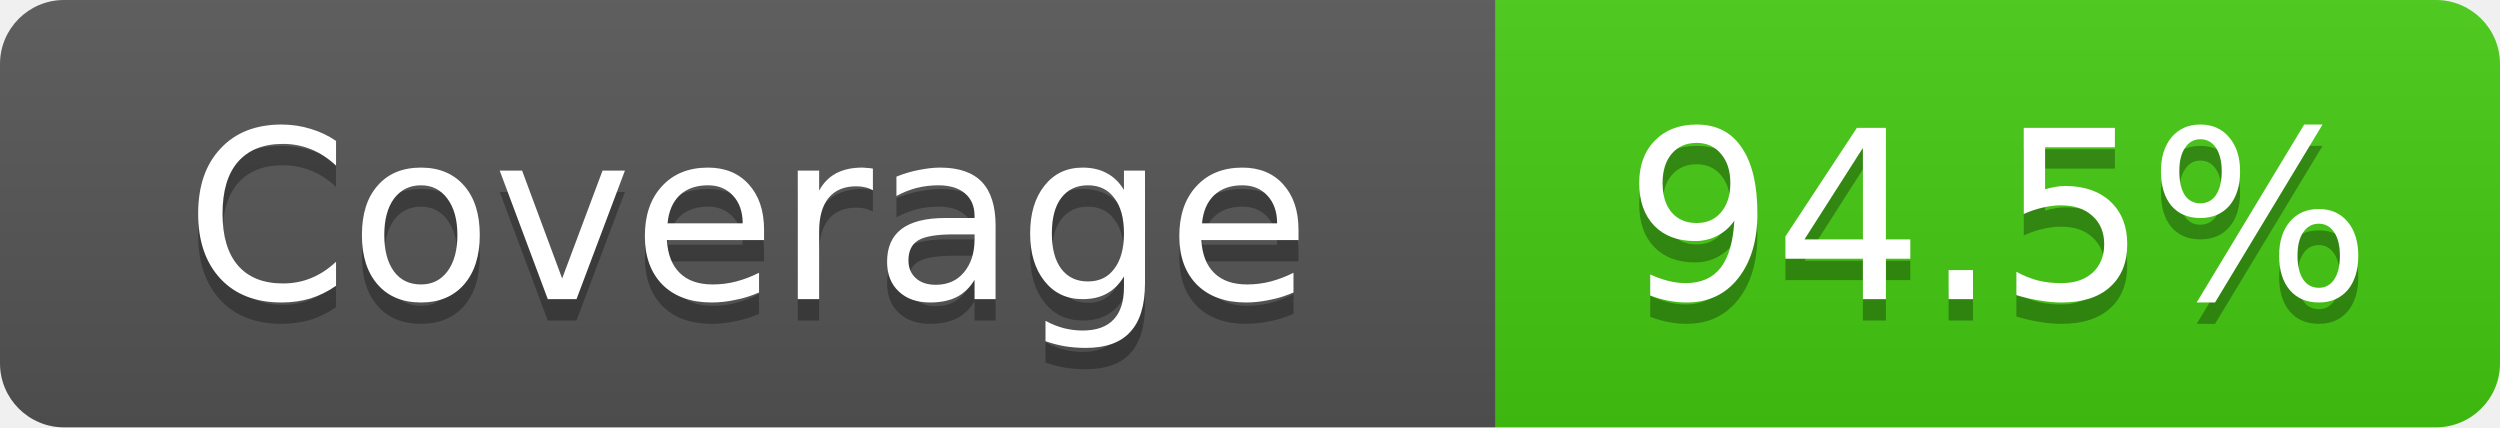
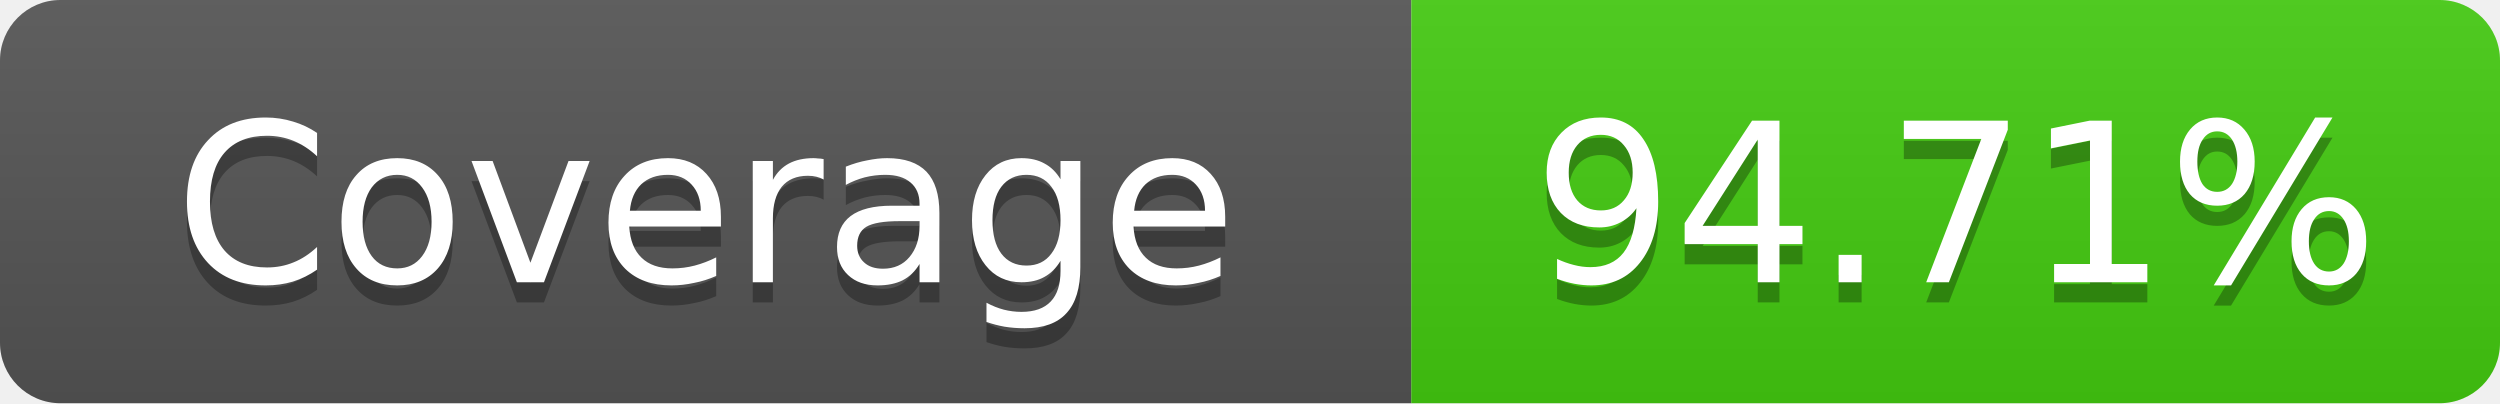
- <svg xmlns="http://www.w3.org/2000/svg" width="117" height="20" role="img" aria-label="Coverage: 94.5%">
+ <svg xmlns="http://www.w3.org/2000/svg" width="124" height="20" role="img" aria-label="Coverage: 94.71%">
  <linearGradient id="s" x2="0" y2="100%">
    <stop offset="0" stop-color="#bbb" stop-opacity=".1" />
    <stop offset="1" stop-opacity=".1" />
  </linearGradient>
  <clipPath id="r">
-     <rect width="117" height="20" rx="3" fill="#fff" />
+     <rect width="124" height="20" rx="3" fill="#fff" />
  </clipPath>
  <g clip-path="url(#r)">
    <rect width="70" height="20" fill="#555" />
-     <rect x="70" width="47" height="20" fill="#4c1" />
-     <rect width="117" height="20" fill="url(#s)" />
+     <rect x="70" width="54" height="20" fill="#4c1" />
+     <rect width="124" height="20" fill="url(#s)" />
  </g>
  <g fill="#fff" text-anchor="middle" font-family="Verdana,Geneva,DejaVu Sans,sans-serif" text-rendering="geometricPrecision" font-size="11">
    <text x="35" y="15" fill="#010101" fill-opacity=".3">Coverage</text>
    <text x="35" y="14">Coverage</text>
-     <text x="93.5" y="15" fill="#010101" fill-opacity=".3">94.5%</text>
-     <text x="93.5" y="14">94.5%</text>
+     <text x="97" y="15" fill="#010101" fill-opacity=".3">94.71%</text>
+     <text x="97" y="14">94.71%</text>
  </g>
</svg>
